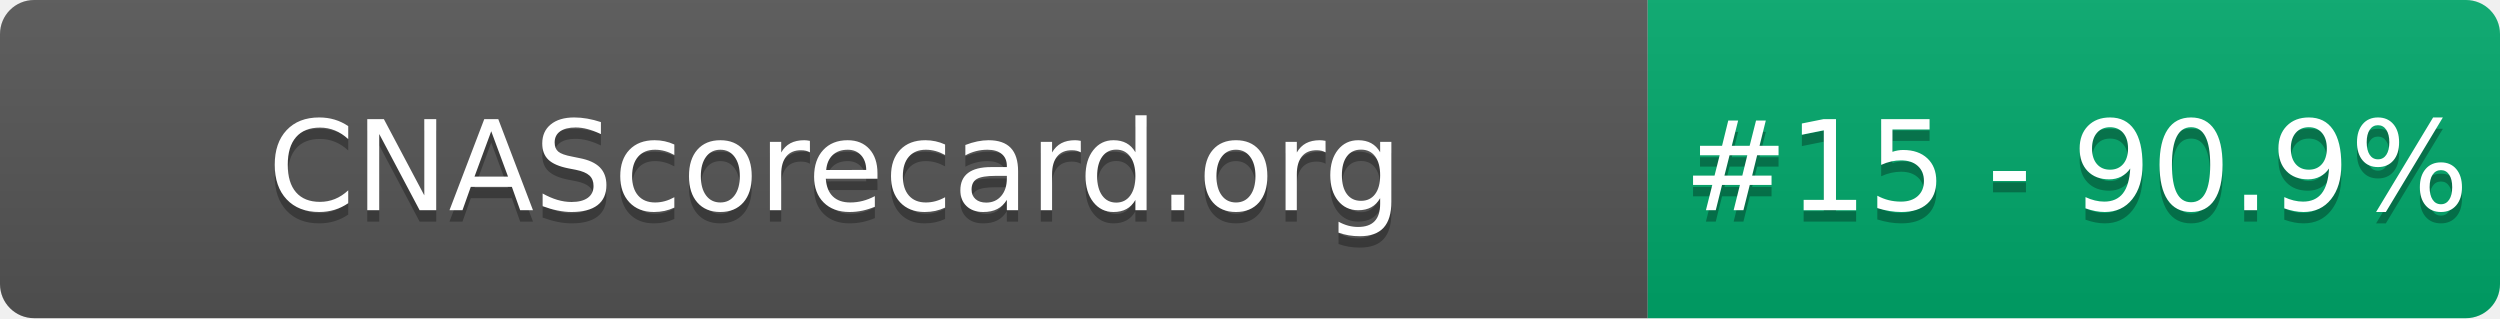
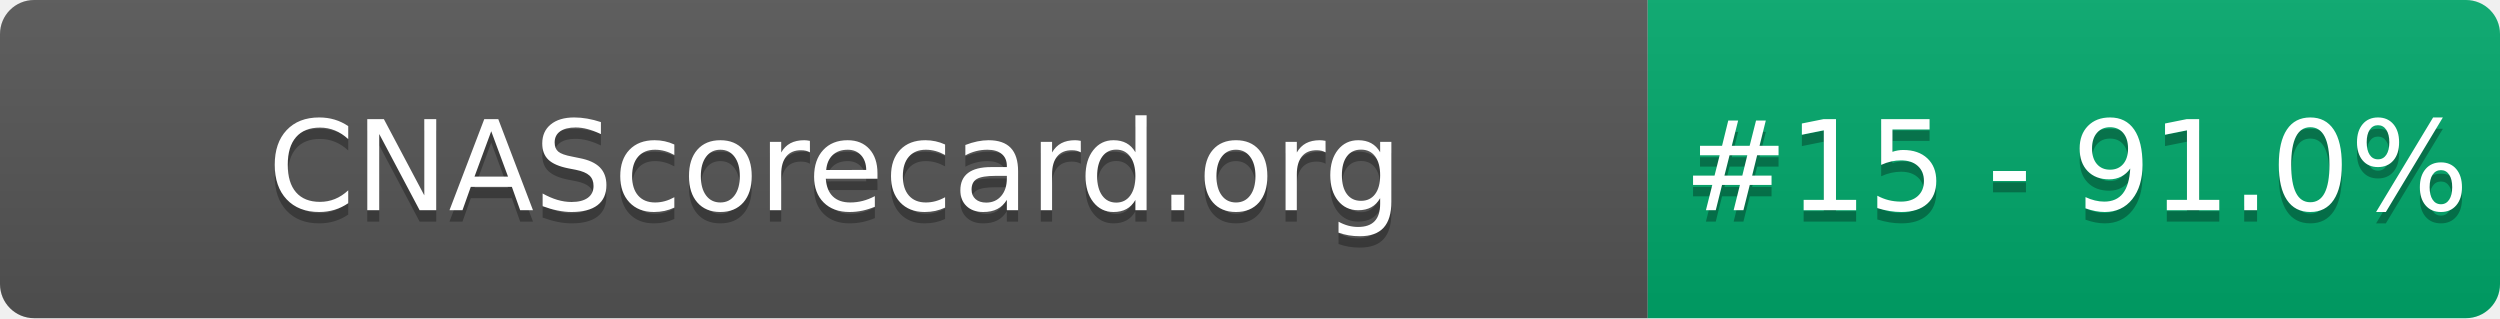
- <svg xmlns="http://www.w3.org/2000/svg" width="220" height="28" role="img" aria-label="CNAScorecard.org: #15 - 90.9%">
+ <svg xmlns="http://www.w3.org/2000/svg" width="220" height="28" role="img" aria-label="CNAScorecard.org: #15 - 91.0%">
  <linearGradient id="s" x2="0" y2="100%">
    <stop offset="0" stop-color="#bbb" stop-opacity=".1" />
    <stop offset="1" stop-opacity=".1" />
  </linearGradient>
  <clipPath id="r">
    <rect width="220" height="28" rx="3" fill="#fff" />
  </clipPath>
  <g clip-path="url(#r)">
    <rect width="145" height="28" fill="#555" />
    <rect x="145" width="75" height="28" fill="#00A86B" />
    <rect width="220" height="28" fill="url(#s)" />
  </g>
  <g fill="#fff" text-anchor="middle" font-family="Verdana,Geneva,DejaVu Sans,sans-serif" text-rendering="geometricPrecision" font-size="110">
    <text aria-hidden="true" x="735" y="195" fill="#010101" fill-opacity=".3" transform="scale(.1)" textLength="1350">CNAScorecard.org</text>
    <text x="735" y="185" transform="scale(.1)" fill="#fff" textLength="1350">CNAScorecard.org</text>
-     <text aria-hidden="true" x="1827" y="195" fill="#010101" fill-opacity=".3" transform="scale(.1)" textLength="605">#15 - 90.9%</text>
-     <text x="1827" y="185" transform="scale(.1)" fill="#fff" textLength="605">#15 - 90.9%</text>
+     <text aria-hidden="true" x="1827" y="195" fill="#010101" fill-opacity=".3" transform="scale(.1)" textLength="605">#15 - 91.0%</text>
+     <text x="1827" y="185" transform="scale(.1)" fill="#fff" textLength="605">#15 - 91.0%</text>
  </g>
</svg>
